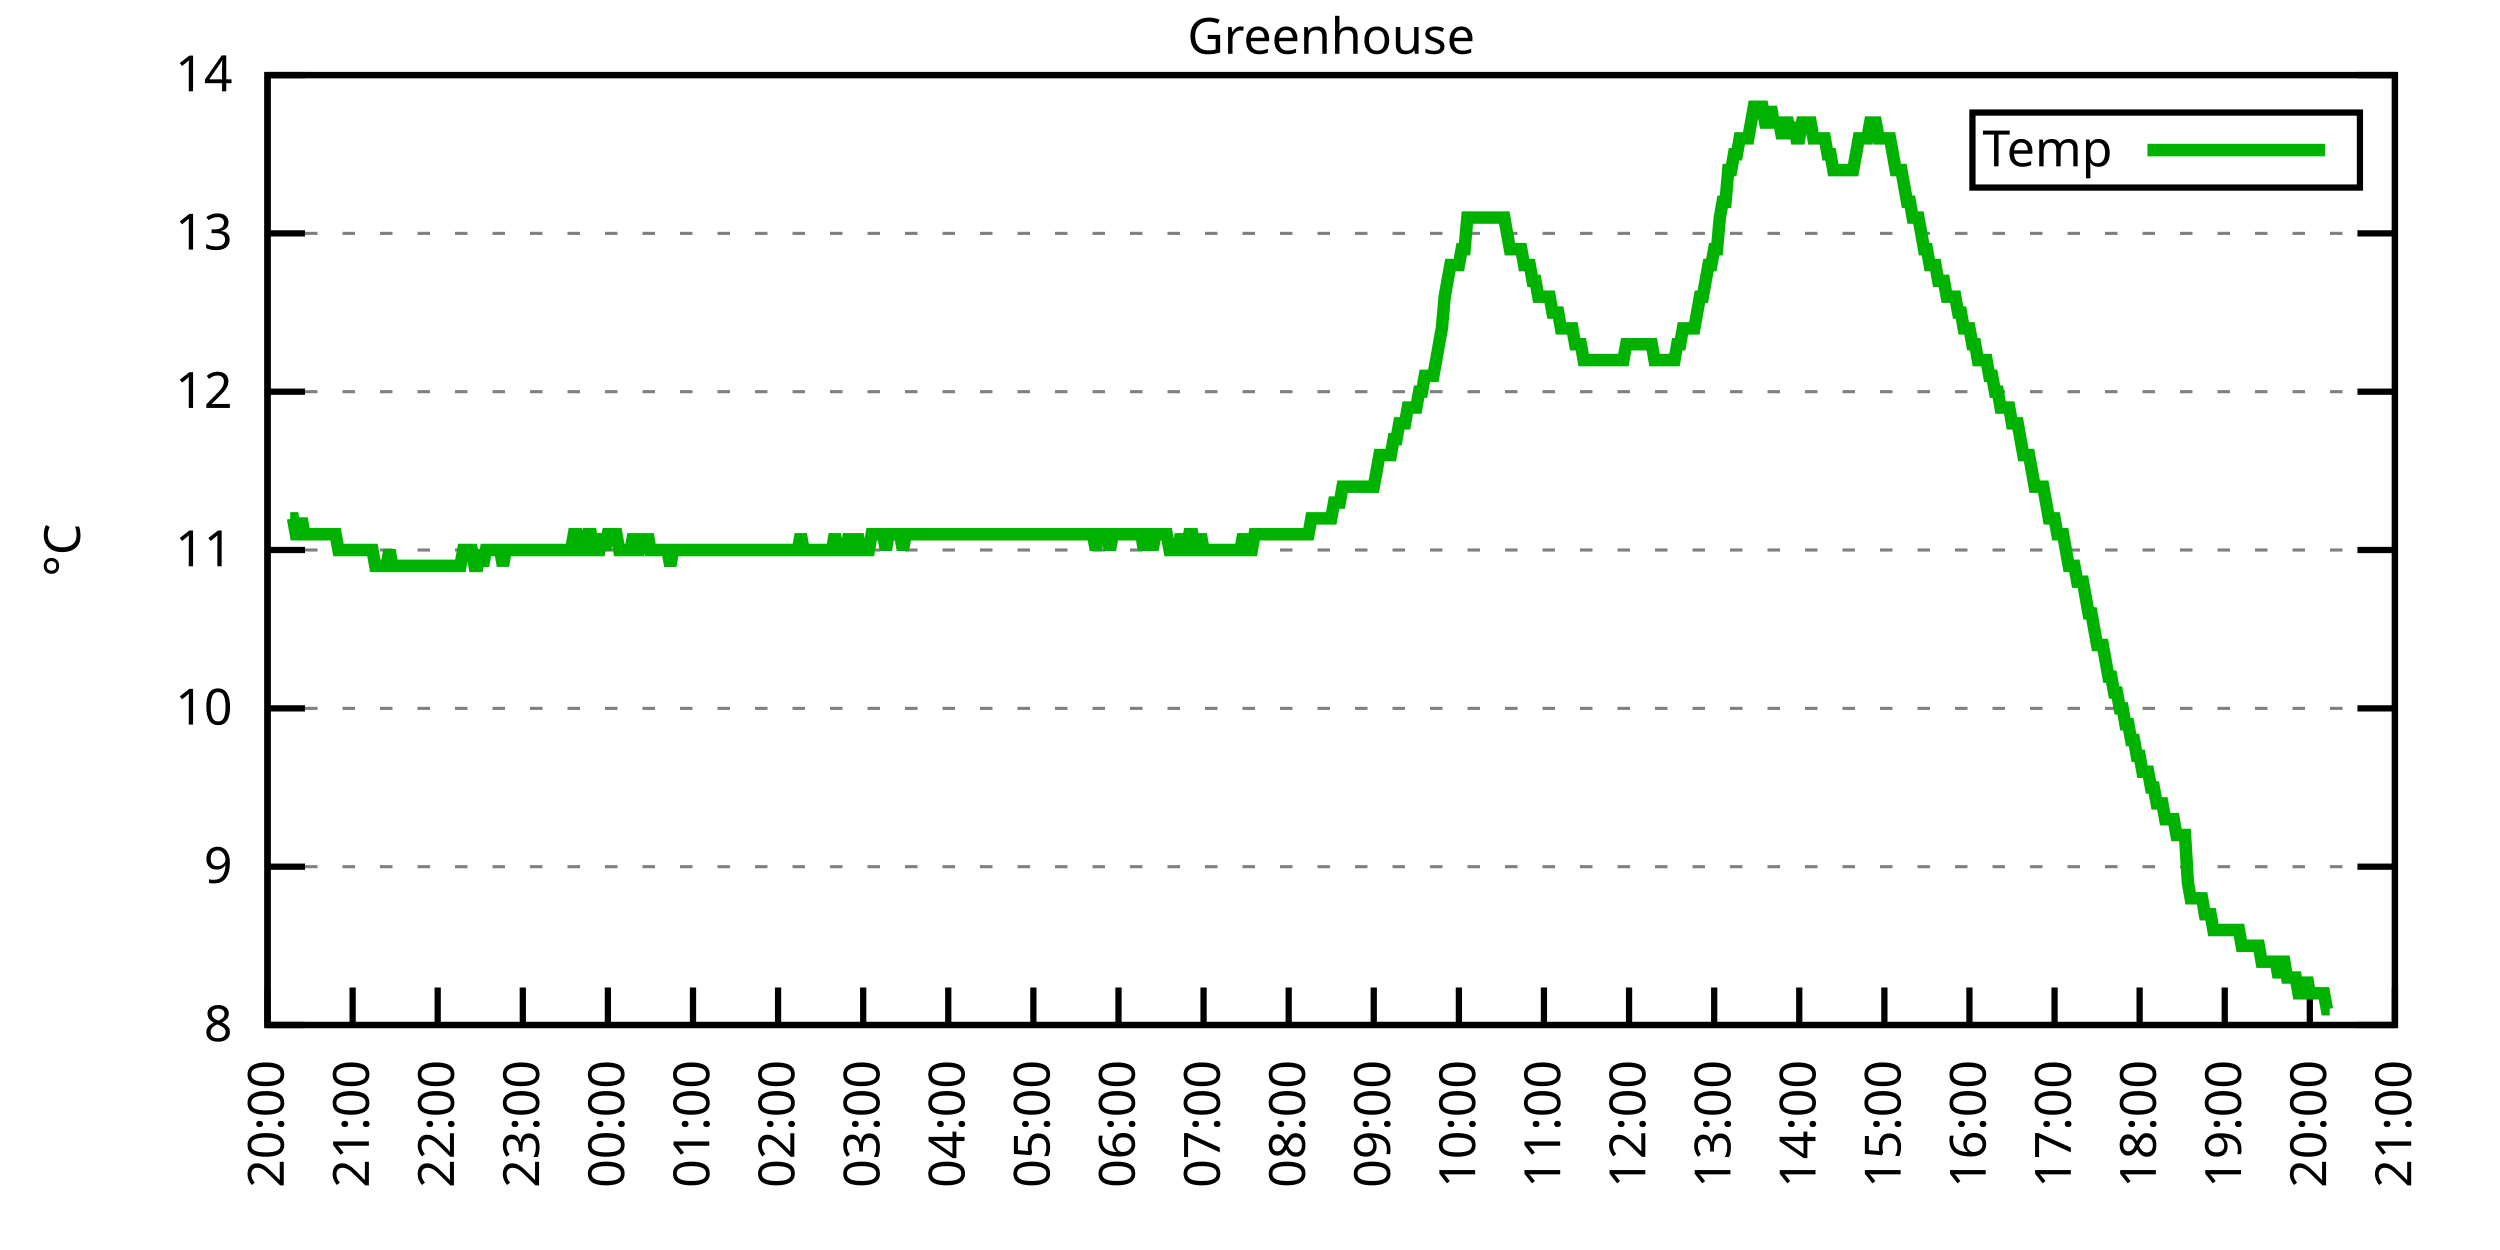
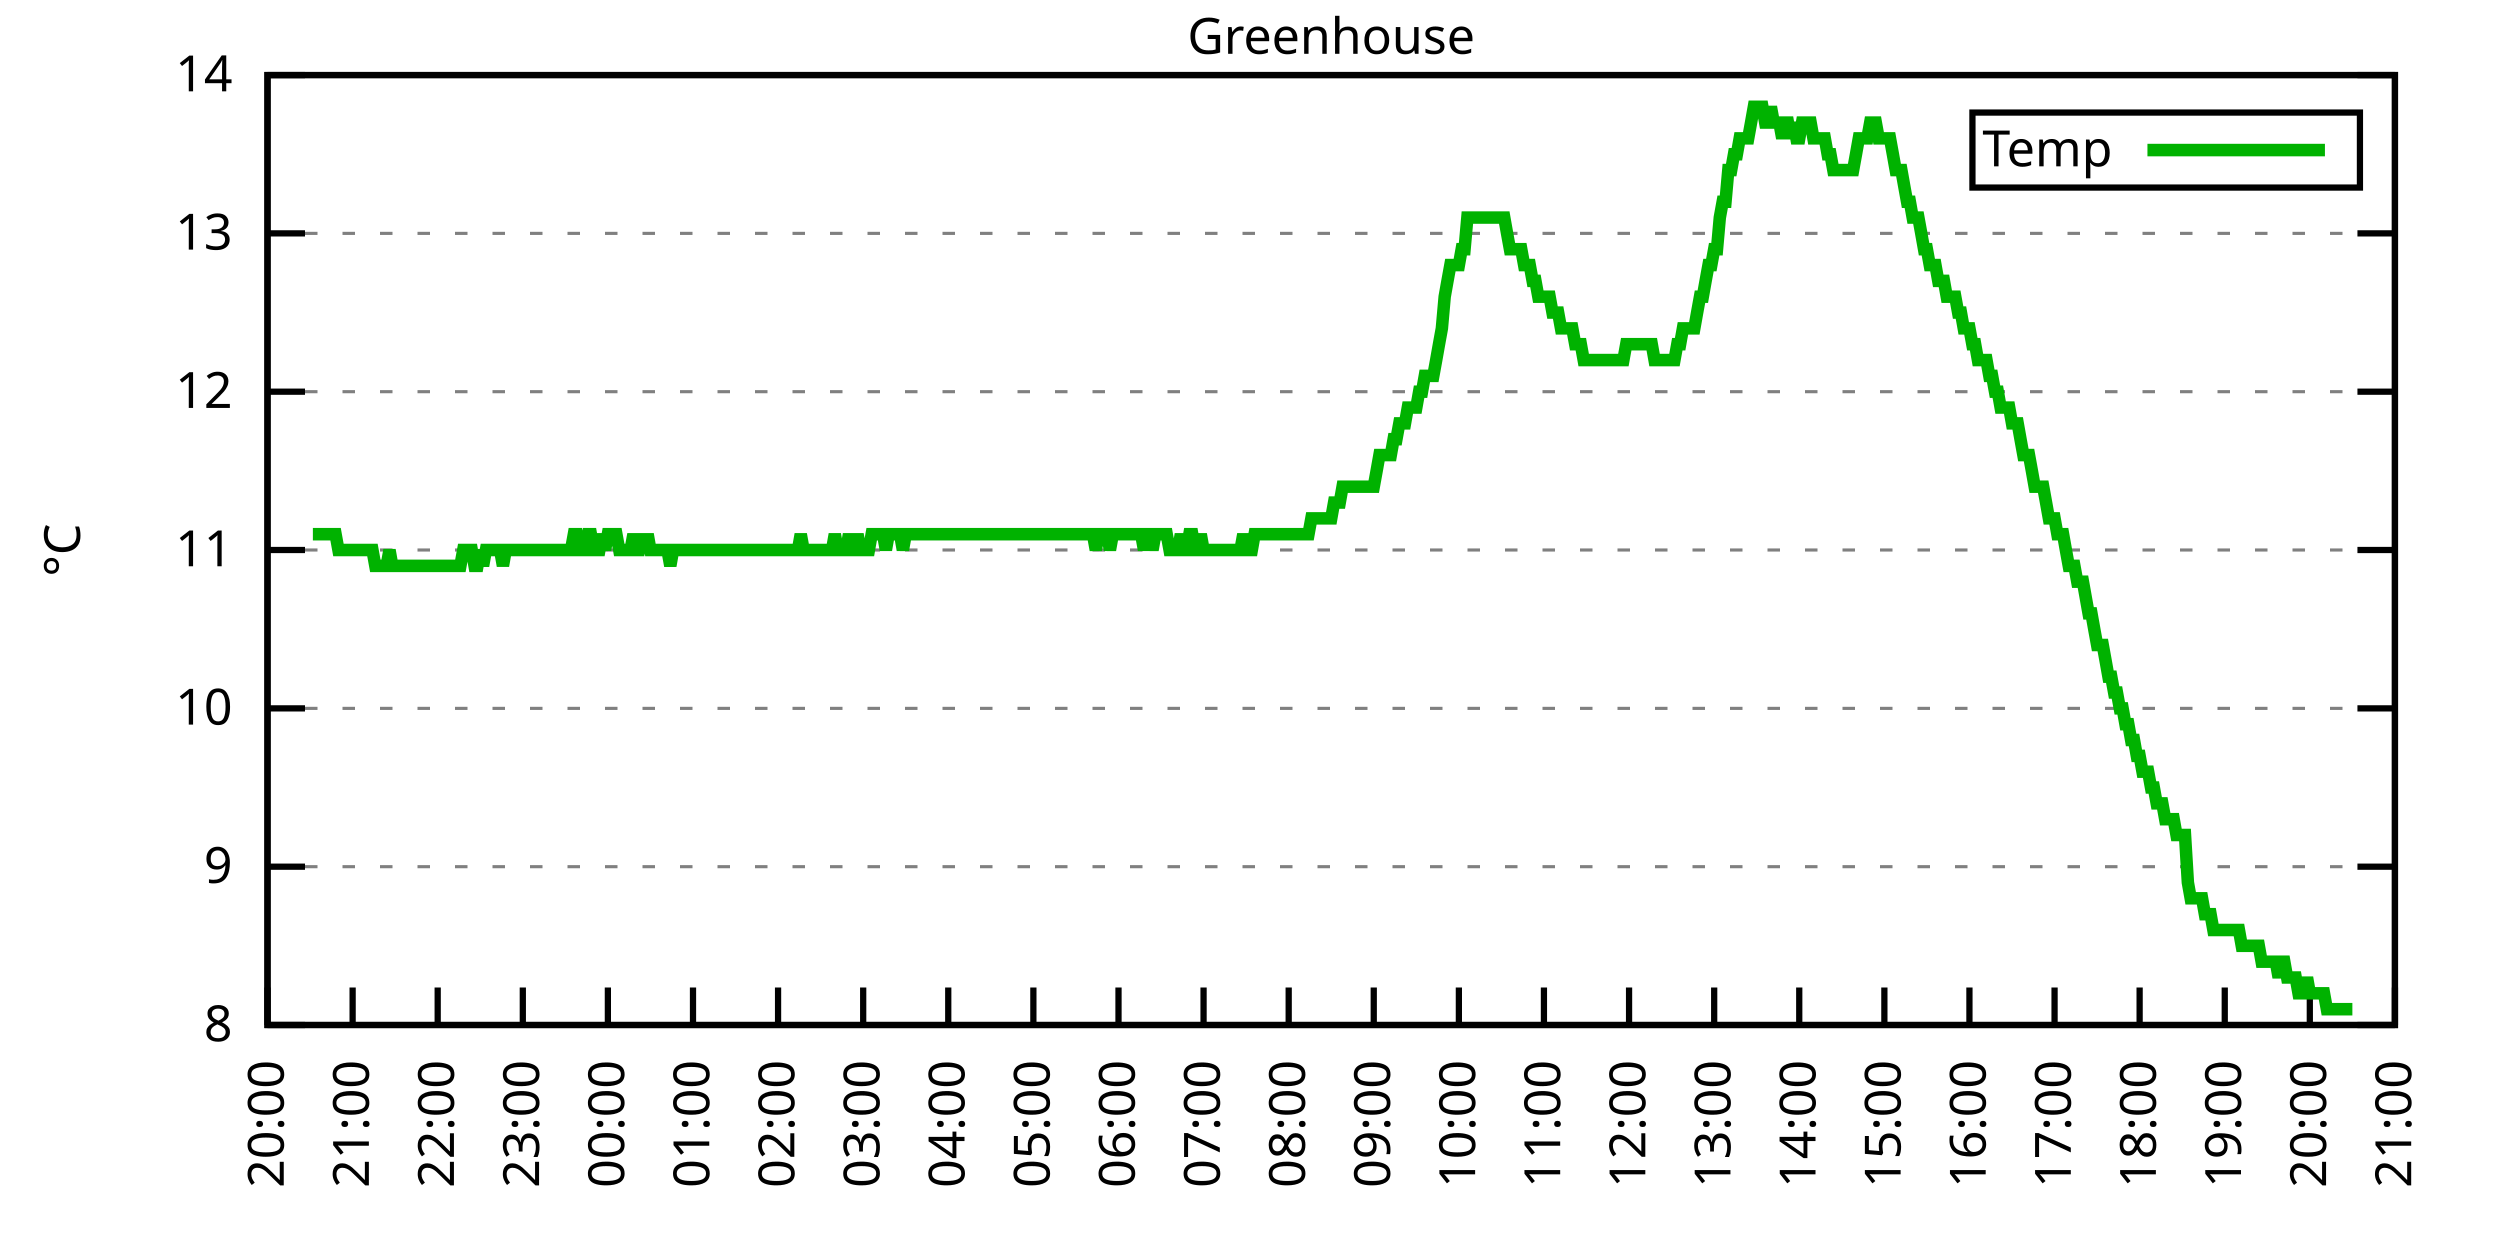
<svg xmlns="http://www.w3.org/2000/svg" xmlns:xlink="http://www.w3.org/1999/xlink" width="400" height="200" viewBox="0 0 400 200">
  <g id="gnuplot_canvas">
    <rect x="0" y="0" width="400" height="200" fill="none" />
    <defs>
      <circle id="gpDot" r="0.5" stroke-width="0.5" stroke="currentColor" />
      <path id="gpPt0" stroke-width="0.333" stroke="currentColor" d="M-1,0 h2 M0,-1 v2" />
      <path id="gpPt1" stroke-width="0.333" stroke="currentColor" d="M-1,-1 L1,1 M1,-1 L-1,1" />
      <path id="gpPt2" stroke-width="0.333" stroke="currentColor" d="M-1,0 L1,0 M0,-1 L0,1 M-1,-1 L1,1 M-1,1 L1,-1" />
      <rect id="gpPt3" stroke-width="0.333" stroke="currentColor" x="-1" y="-1" width="2" height="2" />
      <rect id="gpPt4" stroke-width="0.333" stroke="currentColor" fill="currentColor" x="-1" y="-1" width="2" height="2" />
      <circle id="gpPt5" stroke-width="0.333" stroke="currentColor" cx="0" cy="0" r="1" />
      <use xlink:href="#gpPt5" id="gpPt6" fill="currentColor" stroke="none" />
      <path id="gpPt7" stroke-width="0.333" stroke="currentColor" d="M0,-1.33 L-1.33,0.67 L1.33,0.67 z" />
      <use xlink:href="#gpPt7" id="gpPt8" fill="currentColor" stroke="none" />
      <use xlink:href="#gpPt7" id="gpPt9" stroke="currentColor" transform="rotate(180)" />
      <use xlink:href="#gpPt9" id="gpPt10" fill="currentColor" stroke="none" />
      <use xlink:href="#gpPt3" id="gpPt11" stroke="currentColor" transform="rotate(45)" />
      <use xlink:href="#gpPt11" id="gpPt12" fill="currentColor" stroke="none" />
      <path id="gpPt13" stroke-width="0.333" stroke="currentColor" d="M0,1.330 L1.265,0.411 L0.782,-1.067 L-0.782,-1.076 L-1.265,0.411 z" />
      <use xlink:href="#gpPt13" id="gpPt14" fill="currentColor" stroke="none" />
      <filter id="textbox" filterUnits="objectBoundingBox" x="0" y="0" height="1" width="1">
        <feFlood flood-color="white" flood-opacity="1" result="bgnd" />
        <feComposite in="SourceGraphic" in2="bgnd" operator="atop" />
      </filter>
      <filter id="greybox" filterUnits="objectBoundingBox" x="0" y="0" height="1" width="1">
        <feFlood flood-color="lightgrey" flood-opacity="1" result="grey" />
        <feComposite in="SourceGraphic" in2="grey" operator="atop" />
      </filter>
    </defs>
    <g fill="none" color="white" stroke="currentColor" stroke-width="1.00" stroke-linecap="butt" stroke-linejoin="miter">
</g>
    <g fill="none" color="black" stroke="currentColor" stroke-width="1.00" stroke-linecap="butt" stroke-linejoin="miter">
      <g stroke="none" shape-rendering="crispEdges">
        <polygon fill="rgb(255, 255, 255)" points="42.80,164.00 383.18,164.00 383.18,12.02 42.80,12.02 " />
      </g>
    </g>
    <g fill="none" color="black" stroke="currentColor" stroke-width="1.00" stroke-linecap="butt" stroke-linejoin="miter">
</g>
    <g fill="none" color="black" stroke="black" stroke-width="0.50" stroke-linecap="butt" stroke-linejoin="miter">
</g>
    <g fill="none" color="gray" stroke="currentColor" stroke-width="0.50" stroke-linecap="butt" stroke-linejoin="miter">
      <path stroke="gray" stroke-dasharray="2,4" class="gridline" d="M42.80,164.00 L383.19,164.00  " />
    </g>
    <g fill="none" color="gray" stroke="gray" stroke-width="1.00" stroke-linecap="butt" stroke-linejoin="miter">
</g>
    <g fill="none" color="black" stroke="currentColor" stroke-width="1.00" stroke-linecap="butt" stroke-linejoin="miter">
      <path stroke="black" d="M42.80,164.00 L48.80,164.00 M383.19,164.00 L377.19,164.00  " />
      <g transform="translate(37.20,166.60)" stroke="none" fill="black" font-family="Sans" font-size="8.00" text-anchor="end">
        <text>
          <tspan font-family="Sans"> 8</tspan>
        </text>
      </g>
    </g>
    <g fill="none" color="black" stroke="currentColor" stroke-width="1.00" stroke-linecap="butt" stroke-linejoin="miter">
</g>
    <g fill="none" color="black" stroke="black" stroke-width="0.50" stroke-linecap="butt" stroke-linejoin="miter">
</g>
    <g fill="none" color="gray" stroke="currentColor" stroke-width="0.50" stroke-linecap="butt" stroke-linejoin="miter">
      <path stroke="gray" stroke-dasharray="2,4" class="gridline" d="M42.80,138.67 L383.19,138.67  " />
    </g>
    <g fill="none" color="gray" stroke="gray" stroke-width="1.00" stroke-linecap="butt" stroke-linejoin="miter">
</g>
    <g fill="none" color="black" stroke="currentColor" stroke-width="1.00" stroke-linecap="butt" stroke-linejoin="miter">
      <path stroke="black" d="M42.80,138.67 L48.80,138.67 M383.19,138.67 L377.19,138.67  " />
      <g transform="translate(37.20,141.27)" stroke="none" fill="black" font-family="Sans" font-size="8.00" text-anchor="end">
        <text>
          <tspan font-family="Sans"> 9</tspan>
        </text>
      </g>
    </g>
    <g fill="none" color="black" stroke="currentColor" stroke-width="1.00" stroke-linecap="butt" stroke-linejoin="miter">
</g>
    <g fill="none" color="black" stroke="black" stroke-width="0.50" stroke-linecap="butt" stroke-linejoin="miter">
</g>
    <g fill="none" color="gray" stroke="currentColor" stroke-width="0.50" stroke-linecap="butt" stroke-linejoin="miter">
      <path stroke="gray" stroke-dasharray="2,4" class="gridline" d="M42.80,113.34 L383.19,113.34  " />
    </g>
    <g fill="none" color="gray" stroke="gray" stroke-width="1.00" stroke-linecap="butt" stroke-linejoin="miter">
</g>
    <g fill="none" color="black" stroke="currentColor" stroke-width="1.00" stroke-linecap="butt" stroke-linejoin="miter">
      <path stroke="black" d="M42.80,113.34 L48.80,113.34 M383.19,113.34 L377.19,113.34  " />
      <g transform="translate(37.20,115.94)" stroke="none" fill="black" font-family="Sans" font-size="8.00" text-anchor="end">
        <text>
          <tspan font-family="Sans"> 10</tspan>
        </text>
      </g>
    </g>
    <g fill="none" color="black" stroke="currentColor" stroke-width="1.00" stroke-linecap="butt" stroke-linejoin="miter">
</g>
    <g fill="none" color="black" stroke="black" stroke-width="0.50" stroke-linecap="butt" stroke-linejoin="miter">
</g>
    <g fill="none" color="gray" stroke="currentColor" stroke-width="0.50" stroke-linecap="butt" stroke-linejoin="miter">
      <path stroke="gray" stroke-dasharray="2,4" class="gridline" d="M42.80,88.00 L383.19,88.00  " />
    </g>
    <g fill="none" color="gray" stroke="gray" stroke-width="1.00" stroke-linecap="butt" stroke-linejoin="miter">
</g>
    <g fill="none" color="black" stroke="currentColor" stroke-width="1.00" stroke-linecap="butt" stroke-linejoin="miter">
      <path stroke="black" d="M42.80,88.00 L48.80,88.00 M383.19,88.00 L377.19,88.00  " />
      <g transform="translate(37.20,90.60)" stroke="none" fill="black" font-family="Sans" font-size="8.00" text-anchor="end">
        <text>
          <tspan font-family="Sans"> 11</tspan>
        </text>
      </g>
    </g>
    <g fill="none" color="black" stroke="currentColor" stroke-width="1.00" stroke-linecap="butt" stroke-linejoin="miter">
</g>
    <g fill="none" color="black" stroke="black" stroke-width="0.50" stroke-linecap="butt" stroke-linejoin="miter">
</g>
    <g fill="none" color="gray" stroke="currentColor" stroke-width="0.50" stroke-linecap="butt" stroke-linejoin="miter">
      <path stroke="gray" stroke-dasharray="2,4" class="gridline" d="M42.80,62.67 L383.19,62.67  " />
    </g>
    <g fill="none" color="gray" stroke="gray" stroke-width="1.00" stroke-linecap="butt" stroke-linejoin="miter">
</g>
    <g fill="none" color="black" stroke="currentColor" stroke-width="1.00" stroke-linecap="butt" stroke-linejoin="miter">
      <path stroke="black" d="M42.80,62.67 L48.80,62.67 M383.19,62.67 L377.19,62.67  " />
      <g transform="translate(37.20,65.27)" stroke="none" fill="black" font-family="Sans" font-size="8.00" text-anchor="end">
        <text>
          <tspan font-family="Sans"> 12</tspan>
        </text>
      </g>
    </g>
    <g fill="none" color="black" stroke="currentColor" stroke-width="1.00" stroke-linecap="butt" stroke-linejoin="miter">
</g>
    <g fill="none" color="black" stroke="black" stroke-width="0.50" stroke-linecap="butt" stroke-linejoin="miter">
</g>
    <g fill="none" color="gray" stroke="currentColor" stroke-width="0.50" stroke-linecap="butt" stroke-linejoin="miter">
      <path stroke="gray" stroke-dasharray="2,4" class="gridline" d="M42.80,37.34 L383.19,37.34  " />
    </g>
    <g fill="none" color="gray" stroke="gray" stroke-width="1.00" stroke-linecap="butt" stroke-linejoin="miter">
</g>
    <g fill="none" color="black" stroke="currentColor" stroke-width="1.00" stroke-linecap="butt" stroke-linejoin="miter">
      <path stroke="black" d="M42.80,37.34 L48.80,37.34 M383.19,37.34 L377.19,37.34  " />
      <g transform="translate(37.20,39.94)" stroke="none" fill="black" font-family="Sans" font-size="8.00" text-anchor="end">
        <text>
          <tspan font-family="Sans"> 13</tspan>
        </text>
      </g>
    </g>
    <g fill="none" color="black" stroke="currentColor" stroke-width="1.00" stroke-linecap="butt" stroke-linejoin="miter">
</g>
    <g fill="none" color="black" stroke="black" stroke-width="0.50" stroke-linecap="butt" stroke-linejoin="miter">
</g>
    <g fill="none" color="gray" stroke="currentColor" stroke-width="0.50" stroke-linecap="butt" stroke-linejoin="miter">
      <path stroke="gray" stroke-dasharray="2,4" class="gridline" d="M42.80,12.01 L383.19,12.01  " />
    </g>
    <g fill="none" color="gray" stroke="gray" stroke-width="1.00" stroke-linecap="butt" stroke-linejoin="miter">
</g>
    <g fill="none" color="black" stroke="currentColor" stroke-width="1.00" stroke-linecap="butt" stroke-linejoin="miter">
      <path stroke="black" d="M42.80,12.01 L48.80,12.01 M383.19,12.01 L377.19,12.01  " />
      <g transform="translate(37.20,14.61)" stroke="none" fill="black" font-family="Sans" font-size="8.00" text-anchor="end">
        <text>
          <tspan font-family="Sans"> 14</tspan>
        </text>
      </g>
    </g>
    <g fill="none" color="black" stroke="currentColor" stroke-width="1.00" stroke-linecap="butt" stroke-linejoin="miter">
      <path stroke="black" d="M42.80,164.00 L42.80,158.00  " />
      <g transform="translate(45.40,169.60) rotate(270.00)" stroke="none" fill="black" font-family="Sans" font-size="8.00" text-anchor="end">
        <text>
          <tspan font-family="Sans">20:00</tspan>
        </text>
      </g>
    </g>
    <g fill="none" color="black" stroke="currentColor" stroke-width="1.00" stroke-linecap="butt" stroke-linejoin="miter">
      <path stroke="black" d="M56.42,164.00 L56.42,158.00  " />
      <g transform="translate(59.02,169.60) rotate(270.00)" stroke="none" fill="black" font-family="Sans" font-size="8.00" text-anchor="end">
        <text>
          <tspan font-family="Sans">21:00</tspan>
        </text>
      </g>
    </g>
    <g fill="none" color="black" stroke="currentColor" stroke-width="1.00" stroke-linecap="butt" stroke-linejoin="miter">
      <path stroke="black" d="M70.03,164.00 L70.03,158.00  " />
      <g transform="translate(72.63,169.60) rotate(270.00)" stroke="none" fill="black" font-family="Sans" font-size="8.00" text-anchor="end">
        <text>
          <tspan font-family="Sans">22:00</tspan>
        </text>
      </g>
    </g>
    <g fill="none" color="black" stroke="currentColor" stroke-width="1.00" stroke-linecap="butt" stroke-linejoin="miter">
      <path stroke="black" d="M83.65,164.00 L83.65,158.00  " />
      <g transform="translate(86.25,169.60) rotate(270.00)" stroke="none" fill="black" font-family="Sans" font-size="8.00" text-anchor="end">
        <text>
          <tspan font-family="Sans">23:00</tspan>
        </text>
      </g>
    </g>
    <g fill="none" color="black" stroke="currentColor" stroke-width="1.00" stroke-linecap="butt" stroke-linejoin="miter">
      <path stroke="black" d="M97.26,164.00 L97.26,158.00  " />
      <g transform="translate(99.86,169.60) rotate(270.00)" stroke="none" fill="black" font-family="Sans" font-size="8.00" text-anchor="end">
        <text>
          <tspan font-family="Sans">00:00</tspan>
        </text>
      </g>
    </g>
    <g fill="none" color="black" stroke="currentColor" stroke-width="1.00" stroke-linecap="butt" stroke-linejoin="miter">
      <path stroke="black" d="M110.88,164.00 L110.88,158.00  " />
      <g transform="translate(113.48,169.60) rotate(270.00)" stroke="none" fill="black" font-family="Sans" font-size="8.00" text-anchor="end">
        <text>
          <tspan font-family="Sans">01:00</tspan>
        </text>
      </g>
    </g>
    <g fill="none" color="black" stroke="currentColor" stroke-width="1.00" stroke-linecap="butt" stroke-linejoin="miter">
      <path stroke="black" d="M124.49,164.00 L124.49,158.00  " />
      <g transform="translate(127.09,169.60) rotate(270.00)" stroke="none" fill="black" font-family="Sans" font-size="8.00" text-anchor="end">
        <text>
          <tspan font-family="Sans">02:00</tspan>
        </text>
      </g>
    </g>
    <g fill="none" color="black" stroke="currentColor" stroke-width="1.00" stroke-linecap="butt" stroke-linejoin="miter">
      <path stroke="black" d="M138.11,164.00 L138.11,158.00  " />
      <g transform="translate(140.71,169.60) rotate(270.00)" stroke="none" fill="black" font-family="Sans" font-size="8.00" text-anchor="end">
        <text>
          <tspan font-family="Sans">03:00</tspan>
        </text>
      </g>
    </g>
    <g fill="none" color="black" stroke="currentColor" stroke-width="1.00" stroke-linecap="butt" stroke-linejoin="miter">
      <path stroke="black" d="M151.72,164.00 L151.72,158.00  " />
      <g transform="translate(154.32,169.60) rotate(270.00)" stroke="none" fill="black" font-family="Sans" font-size="8.00" text-anchor="end">
        <text>
          <tspan font-family="Sans">04:00</tspan>
        </text>
      </g>
    </g>
    <g fill="none" color="black" stroke="currentColor" stroke-width="1.00" stroke-linecap="butt" stroke-linejoin="miter">
      <path stroke="black" d="M165.34,164.00 L165.34,158.00  " />
      <g transform="translate(167.94,169.60) rotate(270.00)" stroke="none" fill="black" font-family="Sans" font-size="8.00" text-anchor="end">
        <text>
          <tspan font-family="Sans">05:00</tspan>
        </text>
      </g>
    </g>
    <g fill="none" color="black" stroke="currentColor" stroke-width="1.00" stroke-linecap="butt" stroke-linejoin="miter">
      <path stroke="black" d="M178.96,164.00 L178.96,158.00  " />
      <g transform="translate(181.56,169.60) rotate(270.00)" stroke="none" fill="black" font-family="Sans" font-size="8.00" text-anchor="end">
        <text>
          <tspan font-family="Sans">06:00</tspan>
        </text>
      </g>
    </g>
    <g fill="none" color="black" stroke="currentColor" stroke-width="1.00" stroke-linecap="butt" stroke-linejoin="miter">
      <path stroke="black" d="M192.57,164.00 L192.57,158.00  " />
      <g transform="translate(195.17,169.60) rotate(270.00)" stroke="none" fill="black" font-family="Sans" font-size="8.00" text-anchor="end">
        <text>
          <tspan font-family="Sans">07:00</tspan>
        </text>
      </g>
    </g>
    <g fill="none" color="black" stroke="currentColor" stroke-width="1.00" stroke-linecap="butt" stroke-linejoin="miter">
      <path stroke="black" d="M206.19,164.00 L206.19,158.00  " />
      <g transform="translate(208.79,169.60) rotate(270.00)" stroke="none" fill="black" font-family="Sans" font-size="8.00" text-anchor="end">
        <text>
          <tspan font-family="Sans">08:00</tspan>
        </text>
      </g>
    </g>
    <g fill="none" color="black" stroke="currentColor" stroke-width="1.00" stroke-linecap="butt" stroke-linejoin="miter">
      <path stroke="black" d="M219.80,164.00 L219.80,158.00  " />
      <g transform="translate(222.40,169.60) rotate(270.00)" stroke="none" fill="black" font-family="Sans" font-size="8.00" text-anchor="end">
        <text>
          <tspan font-family="Sans">09:00</tspan>
        </text>
      </g>
    </g>
    <g fill="none" color="black" stroke="currentColor" stroke-width="1.00" stroke-linecap="butt" stroke-linejoin="miter">
      <path stroke="black" d="M233.42,164.00 L233.42,158.00  " />
      <g transform="translate(236.02,169.60) rotate(270.00)" stroke="none" fill="black" font-family="Sans" font-size="8.00" text-anchor="end">
        <text>
          <tspan font-family="Sans">10:00</tspan>
        </text>
      </g>
    </g>
    <g fill="none" color="black" stroke="currentColor" stroke-width="1.00" stroke-linecap="butt" stroke-linejoin="miter">
      <path stroke="black" d="M247.03,164.00 L247.03,158.00  " />
      <g transform="translate(249.63,169.60) rotate(270.00)" stroke="none" fill="black" font-family="Sans" font-size="8.00" text-anchor="end">
        <text>
          <tspan font-family="Sans">11:00</tspan>
        </text>
      </g>
    </g>
    <g fill="none" color="black" stroke="currentColor" stroke-width="1.00" stroke-linecap="butt" stroke-linejoin="miter">
      <path stroke="black" d="M260.65,164.00 L260.65,158.00  " />
      <g transform="translate(263.25,169.60) rotate(270.00)" stroke="none" fill="black" font-family="Sans" font-size="8.00" text-anchor="end">
        <text>
          <tspan font-family="Sans">12:00</tspan>
        </text>
      </g>
    </g>
    <g fill="none" color="black" stroke="currentColor" stroke-width="1.00" stroke-linecap="butt" stroke-linejoin="miter">
      <path stroke="black" d="M274.27,164.00 L274.27,158.00  " />
      <g transform="translate(276.87,169.60) rotate(270.00)" stroke="none" fill="black" font-family="Sans" font-size="8.00" text-anchor="end">
        <text>
          <tspan font-family="Sans">13:00</tspan>
        </text>
      </g>
    </g>
    <g fill="none" color="black" stroke="currentColor" stroke-width="1.00" stroke-linecap="butt" stroke-linejoin="miter">
      <path stroke="black" d="M287.88,164.00 L287.88,158.00  " />
      <g transform="translate(290.48,169.60) rotate(270.00)" stroke="none" fill="black" font-family="Sans" font-size="8.00" text-anchor="end">
        <text>
          <tspan font-family="Sans">14:00</tspan>
        </text>
      </g>
    </g>
    <g fill="none" color="black" stroke="currentColor" stroke-width="1.00" stroke-linecap="butt" stroke-linejoin="miter">
      <path stroke="black" d="M301.50,164.00 L301.50,158.00  " />
      <g transform="translate(304.10,169.60) rotate(270.00)" stroke="none" fill="black" font-family="Sans" font-size="8.00" text-anchor="end">
        <text>
          <tspan font-family="Sans">15:00</tspan>
        </text>
      </g>
    </g>
    <g fill="none" color="black" stroke="currentColor" stroke-width="1.00" stroke-linecap="butt" stroke-linejoin="miter">
      <path stroke="black" d="M315.11,164.00 L315.11,158.00  " />
      <g transform="translate(317.71,169.60) rotate(270.00)" stroke="none" fill="black" font-family="Sans" font-size="8.00" text-anchor="end">
        <text>
          <tspan font-family="Sans">16:00</tspan>
        </text>
      </g>
    </g>
    <g fill="none" color="black" stroke="currentColor" stroke-width="1.00" stroke-linecap="butt" stroke-linejoin="miter">
      <path stroke="black" d="M328.73,164.00 L328.73,158.00  " />
      <g transform="translate(331.33,169.60) rotate(270.00)" stroke="none" fill="black" font-family="Sans" font-size="8.00" text-anchor="end">
        <text>
          <tspan font-family="Sans">17:00</tspan>
        </text>
      </g>
    </g>
    <g fill="none" color="black" stroke="currentColor" stroke-width="1.00" stroke-linecap="butt" stroke-linejoin="miter">
      <path stroke="black" d="M342.34,164.00 L342.34,158.00  " />
      <g transform="translate(344.94,169.60) rotate(270.00)" stroke="none" fill="black" font-family="Sans" font-size="8.00" text-anchor="end">
        <text>
          <tspan font-family="Sans">18:00</tspan>
        </text>
      </g>
    </g>
    <g fill="none" color="black" stroke="currentColor" stroke-width="1.00" stroke-linecap="butt" stroke-linejoin="miter">
      <path stroke="black" d="M355.96,164.00 L355.96,158.00  " />
      <g transform="translate(358.56,169.60) rotate(270.00)" stroke="none" fill="black" font-family="Sans" font-size="8.00" text-anchor="end">
        <text>
          <tspan font-family="Sans">19:00</tspan>
        </text>
      </g>
    </g>
    <g fill="none" color="black" stroke="currentColor" stroke-width="1.00" stroke-linecap="butt" stroke-linejoin="miter">
      <path stroke="black" d="M369.57,164.00 L369.57,158.00  " />
      <g transform="translate(372.17,169.60) rotate(270.00)" stroke="none" fill="black" font-family="Sans" font-size="8.00" text-anchor="end">
        <text>
          <tspan font-family="Sans">20:00</tspan>
        </text>
      </g>
    </g>
    <g fill="none" color="black" stroke="currentColor" stroke-width="1.00" stroke-linecap="butt" stroke-linejoin="miter">
      <path stroke="black" d="M383.19,164.00 L383.19,158.00  " />
      <g transform="translate(385.79,169.60) rotate(270.00)" stroke="none" fill="black" font-family="Sans" font-size="8.00" text-anchor="end">
        <text>
          <tspan font-family="Sans">21:00</tspan>
        </text>
      </g>
    </g>
    <g fill="none" color="black" stroke="currentColor" stroke-width="1.00" stroke-linecap="butt" stroke-linejoin="miter">
</g>
    <g fill="none" color="black" stroke="currentColor" stroke-width="1.00" stroke-linecap="butt" stroke-linejoin="miter">
      <path stroke="black" d="M42.80,12.01 L42.80,164.00 L383.19,164.00 L383.19,12.01 L42.80,12.01 Z  " />
    </g>
    <g fill="none" color="black" stroke="currentColor" stroke-width="1.00" stroke-linecap="butt" stroke-linejoin="miter">
</g>
    <g fill="none" color="black" stroke="currentColor" stroke-width="1.00" stroke-linecap="butt" stroke-linejoin="miter">
      <path stroke="black" d="M315.59,30.01 L315.59,18.01 L377.59,18.01 L377.59,30.01 L315.59,30.01 Z  " />
    </g>
    <g id="Greenhouse_plot_1">
      <g fill="none" color="white" stroke="black" stroke-width="2.00" stroke-linecap="butt" stroke-linejoin="miter">
</g>
      <g fill="none" color="black" stroke="currentColor" stroke-width="2.00" stroke-linecap="butt" stroke-linejoin="miter">
        <g transform="translate(337.99,26.61)" stroke="none" fill="black" font-family="Sans" font-size="8.00" text-anchor="end">
          <text>
            <tspan font-family="Sans">Temp</tspan>
          </text>
        </g>
      </g>
      <g fill="none" color="black" stroke="currentColor" stroke-width="2.00" stroke-linecap="butt" stroke-linejoin="miter">
-         <path stroke="rgb(  0, 178,   0)" d="M343.59,24.01 L371.99,24.01 M46.43,82.94 L46.88,82.94 L47.34,85.47 L47.79,85.47 L48.25,82.94 L48.70,85.47   L49.15,85.47 L49.61,85.47 L50.06,85.47 L50.52,85.47 L50.97,85.47 L51.42,85.47 L51.88,85.47 L52.33,85.47   L52.78,85.47 L53.24,85.47 L53.69,85.47 L54.15,88.00 L54.60,88.00 L55.05,88.00 L55.51,88.00 L55.96,88.00   L56.42,88.00 L56.87,88.00 L57.32,88.00 L57.78,88.00 L58.23,88.00 L58.68,88.00 L59.14,88.00 L59.59,88.00   L60.05,90.54 L60.50,90.54 L60.95,90.54 L61.41,90.54 L61.86,90.54 L62.32,88.00 L62.77,90.54 L63.22,90.54   L63.68,90.54 L64.13,90.54 L64.58,90.54 L65.04,90.54 L65.49,90.54 L65.95,90.54 L66.40,90.54 L66.85,90.54   L67.31,90.54 L67.76,90.54 L68.22,90.54 L68.67,90.54 L69.12,90.54 L69.58,90.54 L70.03,90.54 L70.49,90.54   L70.94,90.54 L71.39,90.54 L71.85,90.54 L72.30,90.54 L72.75,90.54 L73.21,90.54 L73.66,90.54 L74.12,88.00   L74.57,88.00 L75.02,88.00 L75.48,88.00 L75.93,90.54 L76.39,90.54 L76.84,88.00 L77.29,90.54 L77.75,88.00   L78.20,88.00 L78.65,88.00 L79.11,88.00 L79.56,88.00 L80.02,88.00 L80.47,90.54 L80.92,88.00 L81.38,88.00   L81.83,88.00 L82.29,88.00 L82.74,88.00 L83.19,88.00 L83.65,88.00 L84.10,88.00 L84.55,88.00 L85.01,88.00   L85.46,88.00 L85.92,88.00 L86.37,88.00 L86.82,88.00 L87.28,88.00 L87.73,88.00 L88.19,88.00 L88.64,88.00   L89.09,88.00 L89.55,88.00 L90.00,88.00 L90.45,88.00 L90.91,88.00 L91.36,88.00 L91.82,85.47 L92.27,85.47   L92.72,88.00 L93.18,88.00 L93.63,88.00 L94.09,85.47 L94.54,85.47 L94.99,88.00 L95.45,88.00 L95.90,88.00   L96.35,85.47 L96.81,88.00 L97.26,85.47 L97.72,85.47 L98.17,85.47 L98.62,85.47 L99.08,88.00 L99.53,88.00   L99.99,88.00 L100.44,88.00 L100.89,88.00 L101.35,85.47 L101.80,88.00 L102.25,88.00 L102.71,85.47 L103.16,88.00   L103.62,85.47 L104.07,88.00 L104.52,88.00 L104.98,88.00 L105.43,88.00 L105.89,88.00 L106.34,88.00 L106.79,88.00   L107.25,90.54 L107.70,88.00 L108.15,88.00 L108.61,88.00 L109.06,88.00 L109.52,88.00 L109.97,88.00 L110.42,88.00   L110.88,88.00 L111.33,88.00 L111.79,88.00 L112.24,88.00 L112.69,88.00 L113.15,88.00 L113.60,88.00 L114.05,88.00   L114.51,88.00 L114.96,88.00 L115.42,88.00 L115.87,88.00 L116.32,88.00 L116.78,88.00 L117.23,88.00 L117.69,88.00   L118.14,88.00 L118.59,88.00 L119.05,88.00 L119.50,88.00 L119.96,88.00 L120.41,88.00 L120.86,88.00 L121.32,88.00   L121.77,88.00 L122.22,88.00 L122.68,88.00 L123.13,88.00 L123.59,88.00 L124.04,88.00 L124.49,88.00 L124.95,88.00   L125.40,88.00 L125.86,88.00 L126.31,88.00 L126.76,88.00 L127.22,88.00 L127.67,88.00 L128.12,85.47 L128.58,88.00   L129.03,88.00 L129.49,88.00 L129.94,88.00 L130.39,88.00 L130.85,88.00 L131.30,88.00 L131.76,88.00 L132.21,88.00   L132.66,88.00 L133.12,88.00 L133.57,85.47 L134.02,88.00 L134.48,88.00 L134.93,88.00 L135.39,88.00 L135.84,85.47   L136.29,88.00 L136.75,88.00 L137.20,85.47 L137.66,88.00 L138.11,88.00 L138.56,88.00 L139.02,88.00 L139.47,85.47   L139.92,85.47 L140.38,85.47 L140.83,85.47 L141.29,85.47 L141.74,88.00 L142.19,85.47 L142.65,85.47 L143.10,85.47   L143.56,85.47 L144.01,85.47 L144.46,88.00 L144.92,85.47 L145.37,85.47 L145.82,85.47 L146.28,85.47 L146.73,85.47   L147.19,85.47 L147.64,85.47 L148.09,85.47 L148.55,85.47 L149.00,85.47 L149.46,85.47 L149.91,85.47 L150.36,85.47   L150.82,85.47 L151.27,85.47 L151.72,85.47 L152.18,85.47 L152.63,85.47 L153.09,85.47 L153.54,85.47 L153.99,85.47   L154.45,85.47 L154.90,85.47 L155.36,85.47 L155.81,85.47 L156.26,85.47 L156.72,85.47 L157.17,85.47 L157.62,85.47   L158.08,85.47 L158.53,85.47 L158.99,85.47 L159.44,85.47 L159.89,85.47 L160.35,85.47 L160.80,85.47 L161.26,85.47   L161.71,85.47 L162.16,85.47 L162.62,85.47 L163.07,85.47 L163.52,85.47 L163.98,85.47 L164.43,85.47 L164.89,85.47   L165.34,85.47 L165.79,85.47 L166.25,85.47 L166.70,85.47 L167.16,85.47 L167.61,85.47 L168.06,85.47 L168.52,85.47   L168.97,85.47 L169.43,85.47 L169.88,85.47 L170.33,85.47 L170.79,85.47 L171.24,85.47 L171.69,85.47 L172.15,85.47   L172.60,85.47 L173.06,85.47 L173.51,85.47 L173.96,85.47 L174.42,85.47 L174.87,85.47 L175.33,88.00 L175.78,85.47   L176.23,85.47 L176.69,85.47 L177.14,85.47 L177.59,88.00 L178.05,85.47 L178.50,85.47 L178.96,85.47 L179.41,85.47   L179.86,85.47 L180.32,85.47 L180.77,85.47 L181.23,85.47 L181.68,85.47 L182.13,85.47 L182.59,85.47 L183.04,88.00   L183.49,85.47 L183.95,85.47 L184.40,88.00 L184.86,85.47 L185.31,85.47 L185.76,85.47 L186.22,85.47 L186.67,85.47   L187.13,88.00 L187.58,88.00 L188.03,88.00 L188.49,88.00 L188.94,85.47 L189.39,88.00 L189.85,88.00 L190.30,85.47   L190.76,85.47 L191.21,88.00 L191.66,88.00 L192.12,85.47 L192.57,88.00 L193.03,88.00 L193.48,88.00 L193.93,88.00   L194.39,88.00 L194.84,88.00 L195.29,88.00 L195.75,88.00 L196.20,88.00 L196.66,88.00 L197.11,88.00 L197.56,88.00   L198.02,88.00 L198.47,88.00 L198.93,85.47 L199.38,88.00 L199.83,88.00 L200.29,88.00 L200.74,85.47 L201.19,85.47   L201.65,85.47 L202.10,85.47 L202.56,85.47 L203.01,85.47 L203.46,85.47 L203.92,85.47 L204.37,85.47 L204.83,85.47   L205.28,85.47 L205.73,85.47 L206.19,85.47 L206.64,85.47 L207.09,85.47 L207.55,85.47 L208.00,85.47 L208.46,85.47   L208.91,85.47 L209.36,85.47 L209.82,82.94 L210.27,82.94 L210.73,82.94 L211.18,82.94 L211.63,82.94 L212.09,82.94   L212.54,82.94 L213.00,82.94 L213.45,80.41 L213.90,80.41 L214.36,80.41 L214.81,77.87 L215.26,77.87 L215.72,77.87   L216.17,77.87 L216.63,77.87 L217.08,77.87 L217.53,77.87 L217.99,77.87 L218.44,77.87 L218.90,77.87 L219.35,77.87   L219.80,77.87 L220.26,75.34 L220.71,72.81 L221.16,72.81 L221.62,72.81 L222.07,72.81 L222.53,72.81 L222.98,70.27   L223.43,70.27 L223.89,67.74 L224.34,67.74 L224.80,67.74 L225.25,65.21 L225.70,65.21 L226.16,65.21 L226.61,65.21   L227.06,62.67 L227.52,62.67 L227.97,60.14 L228.43,60.14 L228.88,60.14 L229.33,60.14 L229.79,57.61 L230.24,55.07   L230.70,52.54 L231.15,47.47 L231.60,44.94 L232.06,42.41 L232.51,42.41 L232.96,42.41 L233.42,42.41 L233.87,39.87   L234.33,39.87 L234.78,34.81 L235.23,34.81 L235.69,34.81 L236.14,34.81 L236.60,34.81 L237.05,34.81 L237.50,34.81   L237.96,34.81 L238.41,34.81 L238.86,34.81 L239.32,34.81 L239.77,34.81 L240.23,34.81 L240.68,34.81 L241.13,37.34   L241.59,39.87 L242.04,39.87 L242.50,39.87 L242.95,39.87 L243.40,39.87 L243.86,42.41 L244.31,42.41 L244.76,42.41   L245.22,44.94 L245.67,44.94 L246.13,47.47 L246.58,47.47 L247.03,47.47 L247.49,47.47 L247.94,47.47 L248.40,50.01   L248.85,50.01 L249.30,50.01 L249.76,52.54 L250.21,52.54 L250.66,52.54 L251.12,52.54 L251.57,52.54 L252.03,55.07   L252.48,55.07 L252.93,55.07 L253.39,57.61 L253.84,57.61 L254.30,57.61 L254.75,57.61 L255.20,57.61 L255.66,57.61   L256.11,57.61 L256.56,57.61 L257.02,57.61 L257.47,57.61 L257.93,57.61 L258.38,57.61 L258.83,57.61 L259.29,57.61   L259.74,57.61 L260.20,55.07 L260.65,55.07 L261.10,55.07 L261.56,55.07 L262.01,55.07 L262.47,55.07 L262.92,55.07   L263.37,55.07 L263.83,55.07 L264.28,55.07 L264.73,57.61 L265.19,57.61 L265.64,57.61 L266.10,57.61 L266.55,57.61   L267.00,57.61 L267.46,57.61 L267.91,57.61 L268.37,55.07 L268.82,55.07 L269.27,52.54 L269.73,52.54 L270.18,52.54   L270.63,52.54 L271.09,52.54 L271.54,50.01 L272.00,47.47 L272.45,47.47 L272.90,44.94 L273.36,42.41 L273.81,42.41   L274.27,39.87 L274.72,39.87 L275.17,34.81 L275.63,32.28 L276.08,32.28 L276.53,27.21 L276.99,27.21 L277.44,24.68   L277.90,24.68 L278.35,22.14 L278.80,22.14 L279.26,22.14 L279.71,22.14 L280.17,19.61 L280.62,17.08 L281.07,17.08   L281.53,17.08 L281.98,17.08 L282.43,19.61 L282.89,19.61 L283.34,17.08 L283.80,19.61 L284.25,19.61 L284.70,19.61   L285.16,22.14 L285.61,19.61 L286.07,19.61 L286.52,22.14 L286.97,19.61 L287.43,22.14 L287.88,22.14 L288.33,19.61   L288.79,19.61 L289.24,19.61 L289.70,19.61 L290.15,22.14 L290.60,22.14 L291.06,22.14 L291.51,22.14 L291.97,22.14   L292.42,24.68 L292.87,24.68 L293.33,27.21 L293.78,27.21 L294.23,27.21 L294.69,27.21 L295.14,27.21 L295.60,27.21   L296.05,27.21 L296.50,27.21 L296.96,24.68 L297.41,22.14 L297.87,22.14 L298.32,22.14 L298.77,22.14 L299.23,19.61   L299.68,19.61 L300.13,19.61 L300.59,22.14 L301.04,22.14 L301.50,22.14 L301.95,22.14 L302.40,22.14 L302.86,24.68   L303.31,27.21 L303.77,27.21 L304.22,27.21 L304.67,29.74 L305.13,32.28 L305.58,32.28 L306.03,34.81 L306.49,34.81   L306.94,34.81 L307.40,37.34 L307.85,39.87 L308.30,39.87 L308.76,42.41 L309.21,42.41 L309.67,42.41 L310.12,44.94   L310.57,44.94 L311.03,44.94 L311.48,47.47 L311.94,47.47 L312.39,47.47 L312.84,47.47 L313.30,50.01 L313.75,50.01   L314.20,52.54 L314.66,52.54 L315.11,52.54 L315.57,55.07 L316.02,55.07 L316.47,57.61 L316.93,57.61 L317.38,57.61   L317.84,57.61 L318.29,60.14 L318.74,60.14 L319.20,62.67 L319.65,62.67 L320.10,65.21 L320.56,65.21 L321.01,65.21   L321.47,65.21 L321.92,67.74 L322.37,67.74 L322.83,67.74 L323.28,70.27 L323.74,72.81 L324.19,72.81 L324.64,72.81   L325.10,75.34 L325.55,77.87 L326.00,77.87 L326.46,77.87 L326.91,77.87 L327.37,80.41 L327.82,82.94 L328.27,82.94   L328.73,82.94 L329.18,85.47 L329.64,85.47 L330.09,85.47 L330.54,88.00 L331.00,90.54 L331.45,90.54 L331.90,90.54   L332.36,93.07 L332.81,93.07 L333.27,93.07 L333.72,95.60 L334.17,98.14 L334.63,98.14 L335.08,100.67 L335.54,103.20   L335.99,103.20 L336.44,103.20 L336.90,105.74 L337.35,108.27 L337.80,108.27 L338.26,110.80 L338.71,110.80 L339.17,113.34   L339.62,113.34 L340.07,115.87 L340.53,115.87 L340.98,118.40 L341.44,118.40 L341.89,120.94 L342.34,120.94 L342.80,123.47   L343.25,123.47 L343.70,123.47 L344.16,126.00 L344.61,126.00 L345.07,128.54 L345.52,128.54 L345.97,128.54 L346.43,131.07   L346.88,131.07 L347.34,131.07 L347.79,131.07 L348.24,133.60 L348.70,133.60 L349.15,133.60 L349.60,133.60 L350.06,141.20   L350.51,143.73 L350.97,143.73 L351.42,143.73 L351.87,143.73 L352.33,143.73 L352.78,146.27 L353.24,146.27 L353.69,146.27   L354.14,148.80 L354.60,148.80 L355.05,148.80 L355.50,148.80 L355.96,148.80 L356.41,148.80 L356.87,148.80 L357.32,148.80   L357.77,148.80 L358.23,148.80 L358.68,151.33 L359.14,151.33 L359.59,151.33 L360.04,151.33 L360.50,151.33 L360.95,151.33   L361.41,151.33 L361.86,153.87 L362.31,153.87 L362.77,153.87 L363.22,153.87 L363.67,153.87 L364.13,153.87 L364.58,156.40   L365.04,153.87 L365.49,153.87 L365.94,156.40 L366.40,156.40 L366.85,156.40 L367.31,156.40 L367.76,158.93 L368.21,158.93   L368.67,158.93 L369.12,156.40 L369.57,158.93 L370.03,158.93 L370.48,158.93 L370.94,158.93 L371.39,158.93 L371.84,158.93   L372.30,161.47 L372.75,161.47  " />
+         <path stroke="rgb(  0, 178,   0)" d="M343.59,24.01 L371.99,24.01 M50.06,85.47 L50.52,85.47 L50.97,85.47 L51.42,85.47 L51.88,85.47 L52.33,85.47   L52.78,85.47 L53.24,85.47 L53.69,85.47 L54.15,88.00 L54.60,88.00 L55.05,88.00 L55.51,88.00 L55.96,88.00   L56.42,88.00 L56.87,88.00 L57.32,88.00 L57.78,88.00 L58.23,88.00 L58.68,88.00 L59.14,88.00 L59.59,88.00   L60.05,90.54 L60.50,90.54 L60.95,90.54 L61.41,90.54 L61.86,90.54 L62.32,88.00 L62.77,90.54 L63.22,90.54   L63.68,90.54 L64.13,90.54 L64.58,90.54 L65.04,90.54 L65.49,90.54 L65.95,90.54 L66.40,90.54 L66.85,90.54   L67.31,90.54 L67.76,90.54 L68.22,90.54 L68.67,90.54 L69.12,90.54 L69.58,90.54 L70.03,90.54 L70.49,90.54   L70.94,90.54 L71.39,90.54 L71.85,90.54 L72.30,90.54 L72.75,90.54 L73.21,90.54 L73.66,90.54 L74.12,88.00   L74.57,88.00 L75.02,88.00 L75.48,88.00 L75.93,90.54 L76.39,90.54 L76.84,88.00 L77.29,90.54 L77.75,88.00   L78.20,88.00 L78.65,88.00 L79.11,88.00 L79.56,88.00 L80.02,88.00 L80.47,90.54 L80.92,88.00 L81.38,88.00   L81.83,88.00 L82.29,88.00 L82.74,88.00 L83.19,88.00 L83.65,88.00 L84.10,88.00 L84.55,88.00 L85.01,88.00   L85.46,88.00 L85.92,88.00 L86.37,88.00 L86.82,88.00 L87.28,88.00 L87.73,88.00 L88.19,88.00 L88.64,88.00   L89.09,88.00 L89.55,88.00 L90.00,88.00 L90.45,88.00 L90.91,88.00 L91.36,88.00 L91.82,85.47 L92.27,85.47   L92.72,88.00 L93.18,88.00 L93.63,88.00 L94.09,85.47 L94.54,85.47 L94.99,88.00 L95.45,88.00 L95.90,88.00   L96.35,85.47 L96.81,88.00 L97.26,85.47 L97.72,85.47 L98.17,85.47 L98.62,85.47 L99.08,88.00 L99.53,88.00   L99.99,88.00 L100.44,88.00 L100.89,88.00 L101.35,85.47 L101.80,88.00 L102.25,88.00 L102.71,85.47 L103.16,88.00   L103.62,85.47 L104.07,88.00 L104.52,88.00 L104.98,88.00 L105.43,88.00 L105.89,88.00 L106.34,88.00 L106.79,88.00   L107.25,90.54 L107.70,88.00 L108.15,88.00 L108.61,88.00 L109.06,88.00 L109.52,88.00 L109.97,88.00 L110.42,88.00   L110.88,88.00 L111.33,88.00 L111.79,88.00 L112.24,88.00 L112.69,88.00 L113.15,88.00 L113.60,88.00 L114.05,88.00   L114.51,88.00 L114.96,88.00 L115.42,88.00 L115.87,88.00 L116.32,88.00 L116.78,88.00 L117.23,88.00 L117.69,88.00   L118.14,88.00 L118.59,88.00 L119.05,88.00 L119.50,88.00 L119.96,88.00 L120.41,88.00 L120.86,88.00 L121.32,88.00   L121.77,88.00 L122.22,88.00 L122.68,88.00 L123.13,88.00 L123.59,88.00 L124.04,88.00 L124.49,88.00 L124.95,88.00   L125.40,88.00 L125.86,88.00 L126.31,88.00 L126.76,88.00 L127.22,88.00 L127.67,88.00 L128.12,85.47 L128.58,88.00   L129.03,88.00 L129.49,88.00 L129.94,88.00 L130.39,88.00 L130.85,88.00 L131.30,88.00 L131.76,88.00 L132.21,88.00   L132.66,88.00 L133.12,88.00 L133.57,85.47 L134.02,88.00 L134.48,88.00 L134.93,88.00 L135.39,88.00 L135.84,85.47   L136.29,88.00 L136.75,88.00 L137.20,85.47 L137.66,88.00 L138.11,88.00 L138.56,88.00 L139.02,88.00 L139.47,85.47   L139.92,85.47 L140.38,85.47 L140.83,85.47 L141.29,85.47 L141.74,88.00 L142.19,85.47 L142.65,85.47 L143.10,85.47   L143.56,85.47 L144.01,85.47 L144.46,88.00 L144.92,85.47 L145.37,85.47 L145.82,85.47 L146.28,85.47 L146.73,85.47   L147.19,85.47 L147.64,85.47 L148.09,85.47 L148.55,85.47 L149.00,85.47 L149.46,85.47 L149.91,85.47 L150.36,85.47   L150.82,85.47 L151.27,85.47 L151.72,85.47 L152.18,85.47 L152.63,85.47 L153.09,85.47 L153.54,85.47 L153.99,85.47   L154.45,85.47 L154.90,85.47 L155.36,85.47 L155.81,85.47 L156.26,85.47 L156.72,85.47 L157.17,85.47 L157.62,85.47   L158.08,85.47 L158.53,85.47 L158.99,85.47 L159.44,85.47 L159.89,85.47 L160.35,85.47 L160.80,85.47 L161.26,85.47   L161.71,85.47 L162.16,85.47 L162.62,85.47 L163.07,85.47 L163.52,85.47 L163.98,85.47 L164.43,85.47 L164.89,85.47   L165.34,85.47 L165.79,85.47 L166.25,85.47 L166.70,85.47 L167.16,85.47 L167.61,85.47 L168.06,85.47 L168.52,85.47   L168.97,85.47 L169.43,85.47 L169.88,85.47 L170.33,85.47 L170.79,85.47 L171.24,85.47 L171.69,85.47 L172.15,85.47   L172.60,85.47 L173.06,85.47 L173.51,85.47 L173.96,85.47 L174.42,85.47 L174.87,85.47 L175.33,88.00 L175.78,85.47   L176.23,85.47 L176.69,85.47 L177.14,85.47 L177.59,88.00 L178.05,85.47 L178.50,85.47 L178.96,85.47 L179.41,85.47   L179.86,85.47 L180.32,85.47 L180.77,85.47 L181.23,85.47 L181.68,85.47 L182.13,85.47 L182.59,85.47 L183.04,88.00   L183.49,85.47 L183.95,85.47 L184.40,88.00 L184.86,85.47 L185.31,85.47 L185.76,85.47 L186.22,85.47 L186.67,85.47   L187.13,88.00 L187.58,88.00 L188.03,88.00 L188.49,88.00 L188.94,85.47 L189.39,88.00 L189.85,88.00 L190.30,85.47   L190.76,85.47 L191.21,88.00 L191.66,88.00 L192.12,85.47 L192.57,88.00 L193.03,88.00 L193.48,88.00 L193.93,88.00   L194.39,88.00 L194.84,88.00 L195.29,88.00 L195.75,88.00 L196.20,88.00 L196.66,88.00 L197.11,88.00 L197.56,88.00   L198.02,88.00 L198.47,88.00 L198.93,85.47 L199.38,88.00 L199.83,88.00 L200.29,88.00 L200.74,85.47 L201.19,85.47   L201.65,85.47 L202.10,85.47 L202.56,85.47 L203.01,85.47 L203.46,85.47 L203.92,85.47 L204.37,85.47 L204.83,85.47   L205.28,85.47 L205.73,85.47 L206.19,85.47 L206.64,85.47 L207.09,85.47 L207.55,85.47 L208.00,85.47 L208.46,85.47   L208.91,85.47 L209.36,85.47 L209.82,82.94 L210.27,82.94 L210.73,82.94 L211.18,82.94 L211.63,82.94 L212.09,82.94   L212.54,82.94 L213.00,82.94 L213.45,80.41 L213.90,80.41 L214.36,80.41 L214.81,77.87 L215.26,77.87 L215.72,77.87   L216.17,77.87 L216.63,77.87 L217.08,77.87 L217.53,77.87 L217.99,77.87 L218.44,77.87 L218.90,77.87 L219.35,77.87   L219.80,77.87 L220.26,75.34 L220.71,72.81 L221.16,72.81 L221.62,72.81 L222.07,72.81 L222.53,72.81 L222.98,70.27   L223.43,70.27 L223.89,67.74 L224.34,67.74 L224.80,67.74 L225.25,65.21 L225.70,65.21 L226.16,65.21 L226.61,65.21   L227.06,62.67 L227.52,62.67 L227.97,60.14 L228.43,60.14 L228.88,60.14 L229.33,60.14 L229.79,57.61 L230.24,55.07   L230.70,52.54 L231.15,47.47 L231.60,44.94 L232.06,42.41 L232.51,42.41 L232.96,42.41 L233.42,42.41 L233.87,39.87   L234.33,39.87 L234.78,34.81 L235.23,34.81 L235.69,34.81 L236.14,34.81 L236.60,34.81 L237.05,34.81 L237.50,34.81   L237.96,34.81 L238.41,34.81 L238.86,34.81 L239.32,34.81 L239.77,34.81 L240.23,34.81 L240.68,34.81 L241.13,37.34   L241.59,39.87 L242.04,39.87 L242.50,39.87 L242.95,39.87 L243.40,39.87 L243.86,42.41 L244.31,42.41 L244.76,42.41   L245.22,44.94 L245.67,44.94 L246.13,47.47 L246.58,47.47 L247.03,47.47 L247.49,47.47 L247.94,47.47 L248.40,50.01   L248.85,50.01 L249.30,50.01 L249.76,52.54 L250.21,52.54 L250.66,52.54 L251.12,52.54 L251.57,52.54 L252.03,55.07   L252.48,55.07 L252.93,55.07 L253.39,57.61 L253.84,57.61 L254.30,57.61 L254.75,57.61 L255.20,57.61 L255.66,57.61   L256.11,57.61 L256.56,57.61 L257.02,57.61 L257.47,57.61 L257.93,57.61 L258.38,57.61 L258.83,57.61 L259.29,57.61   L259.74,57.61 L260.20,55.07 L260.65,55.07 L261.10,55.07 L261.56,55.07 L262.01,55.07 L262.47,55.07 L262.92,55.07   L263.37,55.07 L263.83,55.07 L264.28,55.07 L264.73,57.61 L265.19,57.61 L265.64,57.61 L266.10,57.61 L266.55,57.61   L267.00,57.61 L267.46,57.61 L267.91,57.61 L268.37,55.07 L268.82,55.07 L269.27,52.54 L269.73,52.54 L270.18,52.54   L270.63,52.54 L271.09,52.54 L271.54,50.01 L272.00,47.47 L272.45,47.47 L272.90,44.94 L273.36,42.41 L273.81,42.41   L274.27,39.87 L274.72,39.87 L275.17,34.81 L275.63,32.28 L276.08,32.28 L276.53,27.21 L276.99,27.21 L277.44,24.68   L277.90,24.68 L278.35,22.14 L278.80,22.14 L279.26,22.14 L279.71,22.14 L280.17,19.61 L280.62,17.08 L281.07,17.08   L281.53,17.08 L281.98,17.08 L282.43,19.61 L282.89,19.61 L283.34,17.08 L283.80,19.61 L284.25,19.61 L284.70,19.61   L285.16,22.14 L285.61,19.61 L286.07,19.61 L286.52,22.14 L286.97,19.61 L287.43,22.14 L287.88,22.14 L288.33,19.61   L288.79,19.61 L289.24,19.61 L289.70,19.61 L290.15,22.14 L290.60,22.14 L291.06,22.14 L291.51,22.14 L291.97,22.14   L292.42,24.68 L292.87,24.68 L293.33,27.21 L293.78,27.21 L294.23,27.21 L294.69,27.21 L295.14,27.21 L295.60,27.21   L296.05,27.21 L296.50,27.21 L296.96,24.68 L297.41,22.14 L297.87,22.14 L298.32,22.14 L298.77,22.14 L299.23,19.61   L299.68,19.61 L300.13,19.61 L300.59,22.14 L301.04,22.14 L301.50,22.14 L301.95,22.14 L302.40,22.14 L302.86,24.68   L303.31,27.21 L303.77,27.21 L304.22,27.21 L304.67,29.74 L305.13,32.28 L305.58,32.28 L306.03,34.81 L306.49,34.81   L306.94,34.81 L307.40,37.34 L307.85,39.87 L308.30,39.87 L308.76,42.41 L309.21,42.41 L309.67,42.41 L310.12,44.94   L310.57,44.94 L311.03,44.94 L311.48,47.47 L311.94,47.47 L312.39,47.47 L312.84,47.47 L313.30,50.01 L313.75,50.01   L314.20,52.54 L314.66,52.54 L315.11,52.54 L315.57,55.07 L316.02,55.07 L316.47,57.61 L316.93,57.61 L317.38,57.61   L317.84,57.61 L318.29,60.14 L318.74,60.14 L319.20,62.67 L319.65,62.67 L320.10,65.21 L320.56,65.21 L321.01,65.21   L321.47,65.21 L321.92,67.74 L322.37,67.74 L322.83,67.74 L323.28,70.27 L323.74,72.81 L324.19,72.81 L324.64,72.81   L325.10,75.34 L325.55,77.87 L326.00,77.87 L326.46,77.87 L326.91,77.87 L327.37,80.41 L327.82,82.94 L328.27,82.94   L328.73,82.94 L329.18,85.47 L329.64,85.47 L330.09,85.47 L330.54,88.00 L331.00,90.54 L331.45,90.54 L331.90,90.54   L332.36,93.07 L332.81,93.07 L333.27,93.07 L333.72,95.60 L334.17,98.14 L334.63,98.14 L335.08,100.67 L335.54,103.20   L335.99,103.20 L336.44,103.20 L336.90,105.74 L337.35,108.27 L337.80,108.27 L338.26,110.80 L338.71,110.80 L339.17,113.34   L339.62,113.34 L340.07,115.87 L340.53,115.87 L340.98,118.40 L341.44,118.40 L341.89,120.94 L342.34,120.94 L342.80,123.47   L343.25,123.47 L343.70,123.47 L344.16,126.00 L344.61,126.00 L345.07,128.54 L345.52,128.54 L345.97,128.54 L346.43,131.07   L346.88,131.07 L347.34,131.07 L347.79,131.07 L348.24,133.60 L348.70,133.60 L349.15,133.60 L349.60,133.60 L350.06,141.20   L350.51,143.73 L350.97,143.73 L351.42,143.73 L351.87,143.73 L352.33,143.73 L352.78,146.27 L353.24,146.27 L353.69,146.27   L354.14,148.80 L354.60,148.80 L355.05,148.80 L355.50,148.80 L355.96,148.80 L356.41,148.80 L356.87,148.80 L357.32,148.80   L357.77,148.80 L358.23,148.80 L358.68,151.33 L359.14,151.33 L359.59,151.33 L360.04,151.33 L360.50,151.33 L360.95,151.33   L361.41,151.33 L361.86,153.87 L362.31,153.87 L362.77,153.87 L363.22,153.87 L363.67,153.87 L364.13,153.87 L364.58,156.40   L365.04,153.87 L365.49,153.87 L365.94,156.40 L366.40,156.40 L366.85,156.40 L367.31,156.40 L367.76,158.93 L368.21,158.93   L368.67,158.93 L369.12,156.40 L369.57,158.93 L370.03,158.93 L370.48,158.93 L370.94,158.93 L371.39,158.93 L371.84,158.93   L372.30,161.47 L372.75,161.47 L373.21,161.47 L373.66,161.47 L374.11,161.47 L374.57,161.47 L375.02,161.47 L375.47,161.47   L375.93,161.47 L376.38,161.47  " />
      </g>
    </g>
    <g fill="none" color="black" stroke="currentColor" stroke-width="2.00" stroke-linecap="butt" stroke-linejoin="miter">
</g>
    <g fill="none" color="black" stroke="black" stroke-width="1.00" stroke-linecap="butt" stroke-linejoin="miter">
</g>
    <g fill="none" color="black" stroke="currentColor" stroke-width="1.00" stroke-linecap="butt" stroke-linejoin="miter">
      <path stroke="black" d="M42.80,12.01 L42.80,164.00 L383.19,164.00 L383.19,12.01 L42.80,12.01 Z  " />
      <g transform="translate(12.80,88.01) rotate(270.00)" stroke="none" fill="black" font-family="Sans" font-size="8.00" text-anchor="middle">
        <text>
          <tspan font-family="Sans">°C</tspan>
        </text>
      </g>
    </g>
    <g fill="none" color="black" stroke="currentColor" stroke-width="1.00" stroke-linecap="butt" stroke-linejoin="miter">
</g>
    <g fill="none" color="black" stroke="currentColor" stroke-width="1.00" stroke-linecap="butt" stroke-linejoin="miter">
      <g transform="translate(212.99,8.61)" stroke="none" fill="black" font-family="Sans" font-size="8.00" text-anchor="middle">
        <text>
          <tspan font-family="Sans">Greenhouse</tspan>
        </text>
      </g>
    </g>
    <g fill="none" color="black" stroke="currentColor" stroke-width="1.00" stroke-linecap="butt" stroke-linejoin="miter">
</g>
  </g>
</svg>
